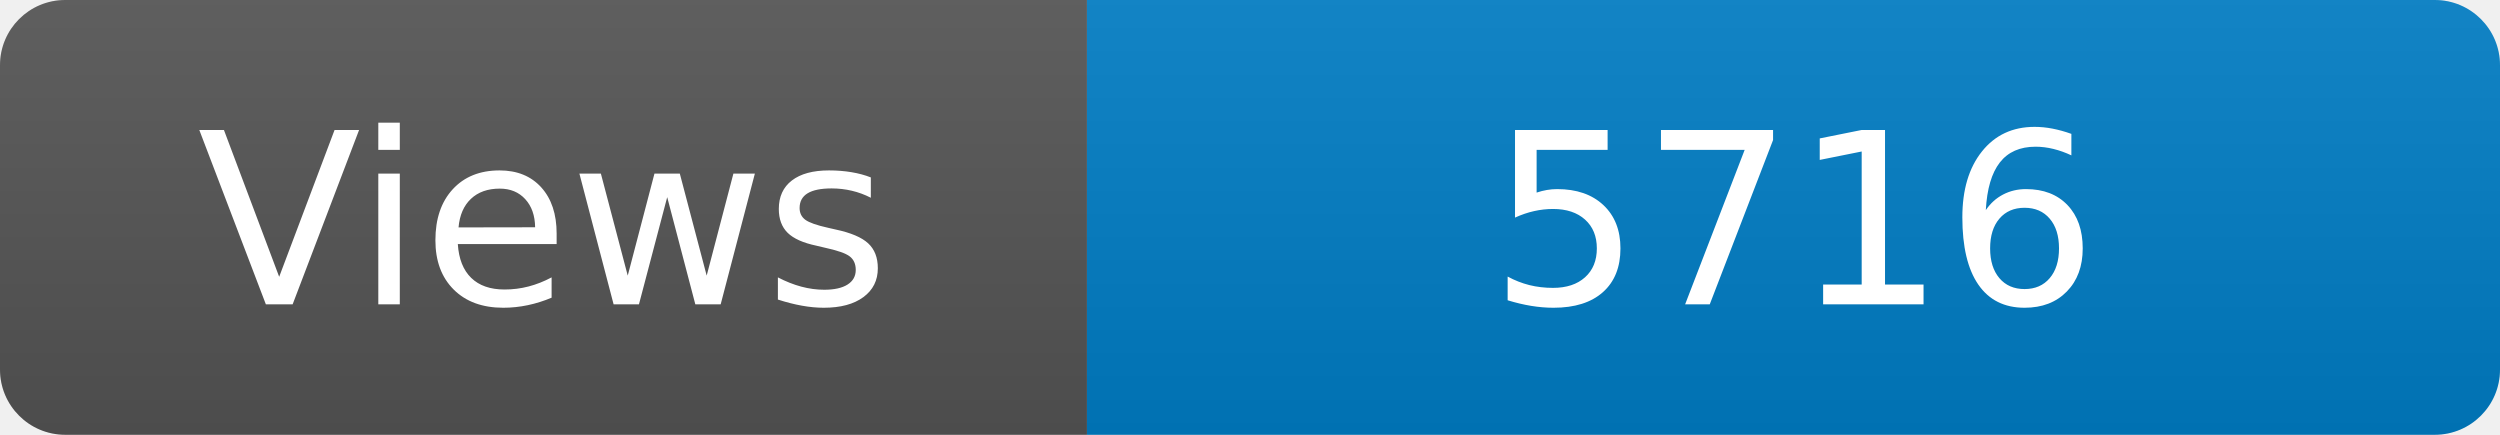
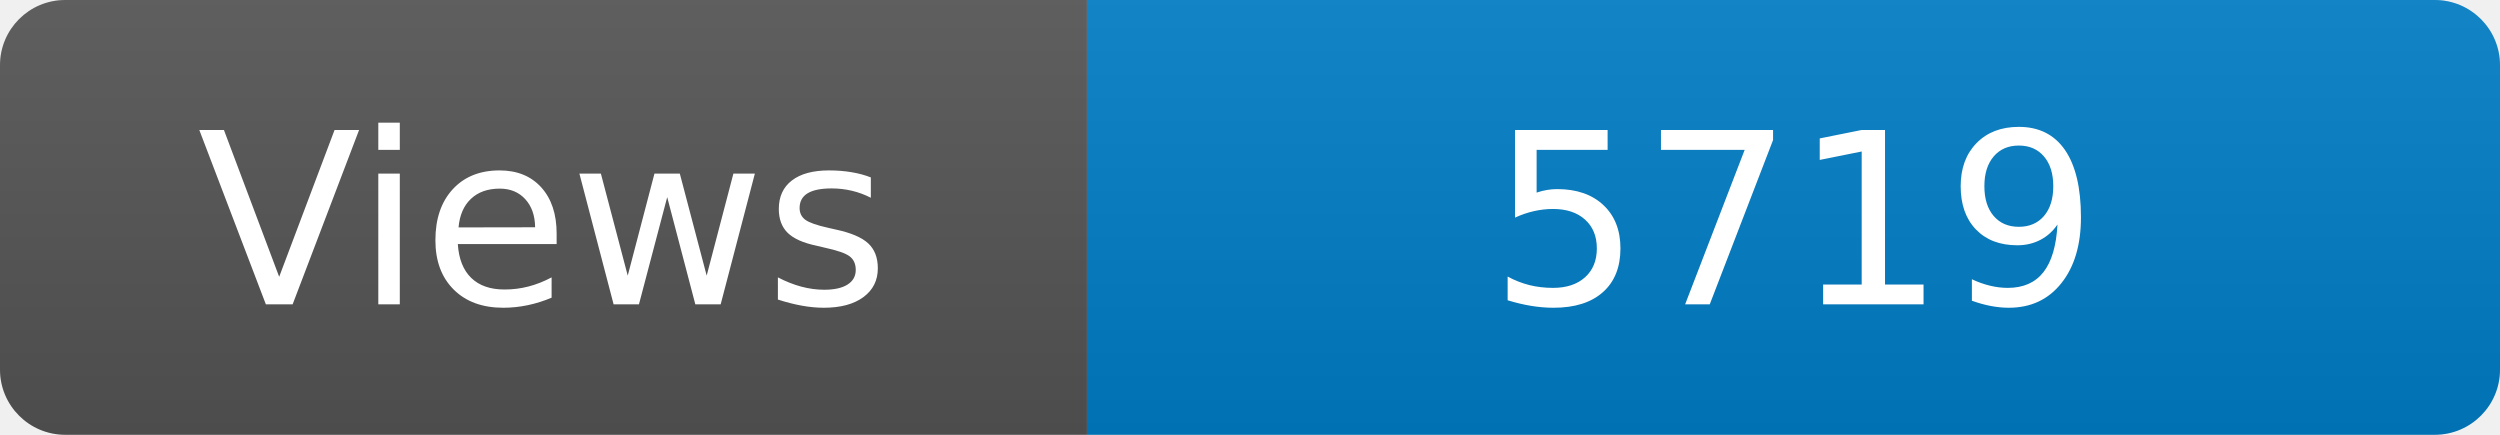
<svg xmlns="http://www.w3.org/2000/svg" width="115" height="20" role="img" aria-label="Maintained?: yes">
  <linearGradient id="s" x2="0" y2="100%">
    <stop offset="0" stop-color="#bbb" stop-opacity=".1" />
    <stop offset="1" stop-opacity=".1" />
  </linearGradient>
  <clipPath id="r">
    <rect width="115" height="20" rx="3" fill="#fff" />
  </clipPath>
  <g clip-path="url(#r)">
    <rect width="50" height="20" fill="#555" />
    <rect x="50" width="160" height="20" fill="#007ec6" />
    <rect width="115" height="20" fill="url(#s)" />
  </g>
  <g fill="#fff" text-anchor="middle" font-family="Verdana,Geneva,DejaVu Sans,sans-serif" font-size="110">
    <text x="250" y="140" transform="scale(.1)" fill="#fff">Views</text>
-     <text x="825" y="140" transform="scale(.1)" fill="#fff">5716</text>
+     <text x="825" y="140" transform="scale(.1)" fill="#fff">5719</text>
  </g>
</svg>
